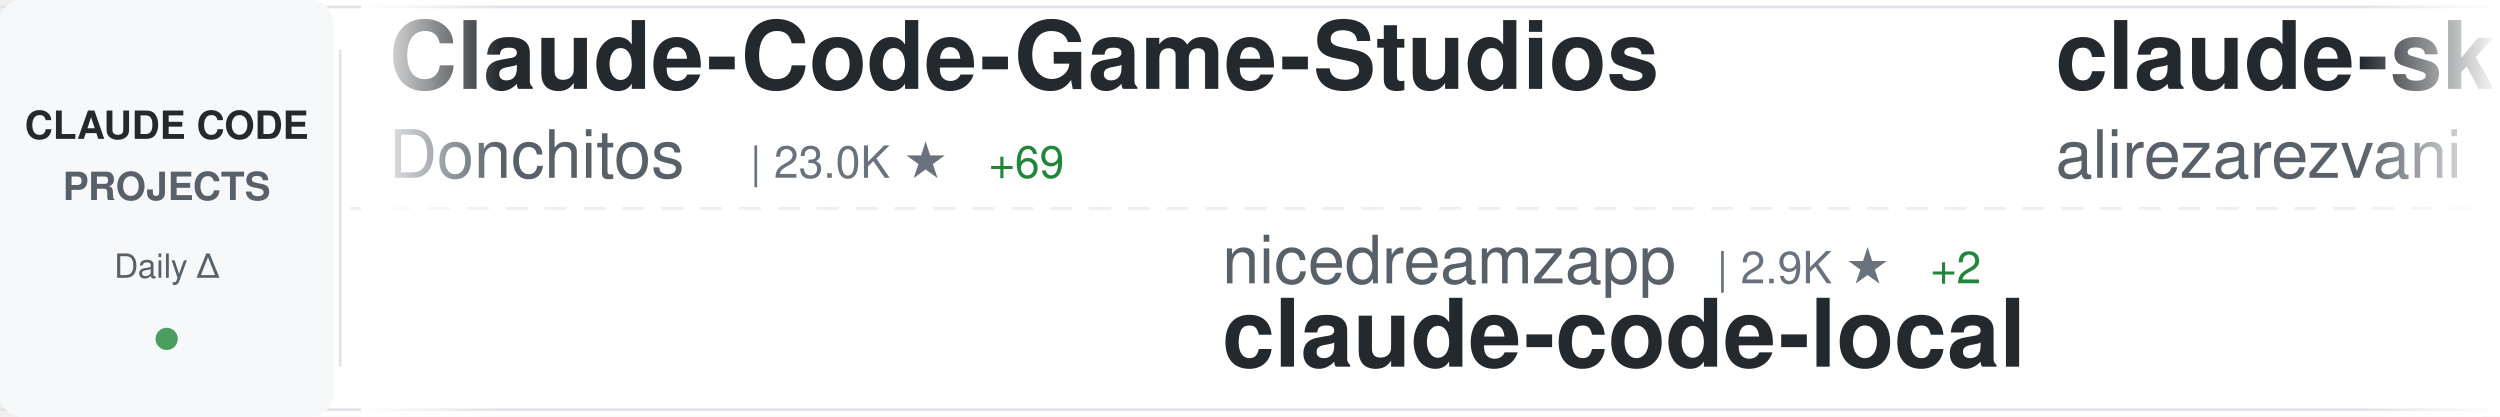
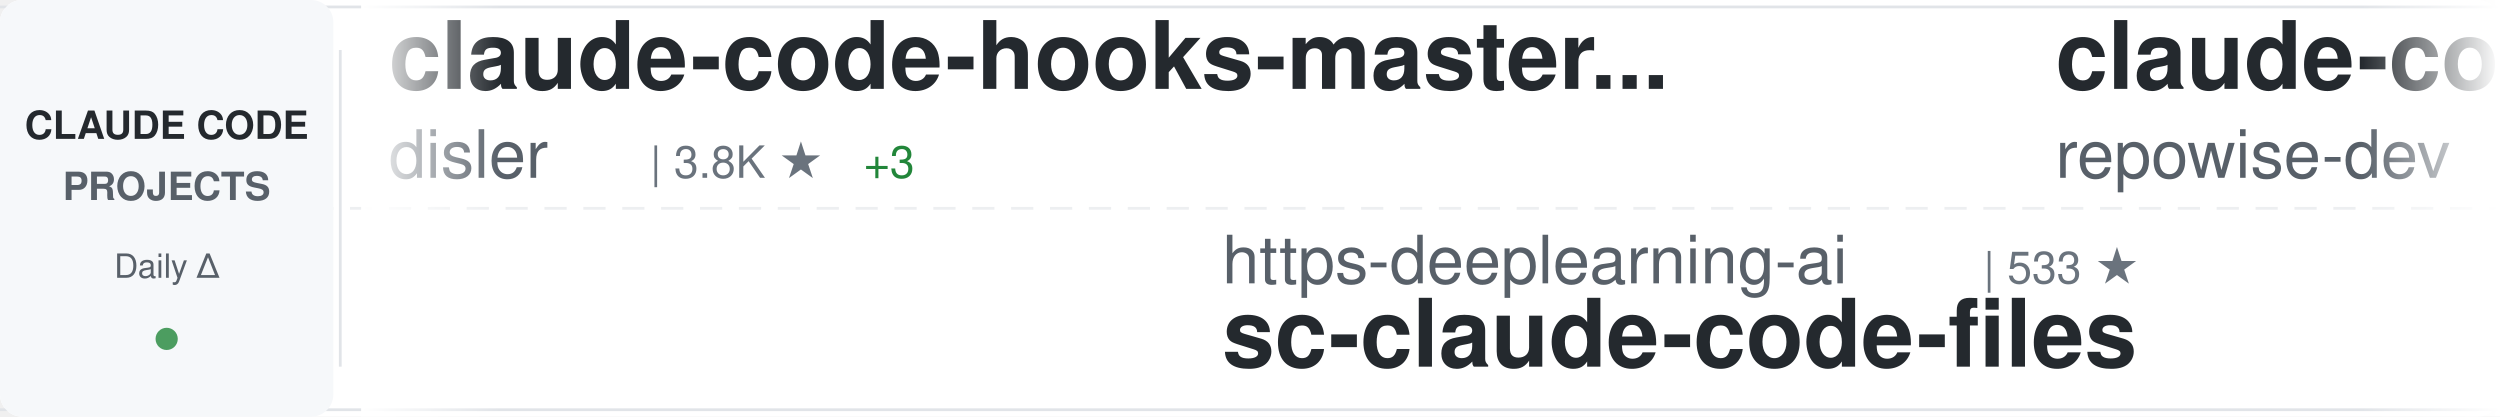
<svg xmlns="http://www.w3.org/2000/svg" width="900" height="150">
  <defs>
    <linearGradient id="awesomeLeftFade" x1="0%" y1="0%" x2="100%" y2="0%">
      <stop offset="0%" style="stop-color:#ffffff;stop-opacity:1" />
      <stop offset="100%" style="stop-color:#ffffff;stop-opacity:0" />
    </linearGradient>
    <linearGradient id="awesomeRightFade" x1="0%" y1="0%" x2="100%" y2="0%">
      <stop offset="0%" style="stop-color:#ffffff;stop-opacity:0" />
      <stop offset="100%" style="stop-color:#ffffff;stop-opacity:1" />
    </linearGradient>
  </defs>
  <rect width="900" height="150" fill="#ffffff" rx="8" />
  <rect x="0" y="2" width="900" height="1" fill="#e1e4e8" />
  <rect x="0" y="147" width="900" height="1" fill="#e1e4e8" />
  <line x1="0" y1="75" x2="900" y2="75" stroke="#e1e4e8" stroke-width="1" stroke-dasharray="8 6" opacity="0.6" />
  <rect x="0" y="0" width="120" height="150" fill="#f6f8fa" rx="8" />
  <text x="60" y="50" font-family="-apple-system, BlinkMacSystemFont, 'Segoe UI', Helvetica, Arial, sans-serif" font-size="14" font-weight="600" fill="#24292e" text-anchor="middle">CLAUDE CODE</text>
  <text x="60" y="72" font-family="-apple-system, BlinkMacSystemFont, 'Segoe UI', Helvetica, Arial, sans-serif" font-size="14" font-weight="600" fill="#586069" text-anchor="middle">PROJECTS</text>
  <text x="60" y="100" font-family="-apple-system, BlinkMacSystemFont, 'Segoe UI', Helvetica, Arial, sans-serif" font-size="12" font-weight="500" fill="#586069" text-anchor="middle">Daily Δ</text>
  <circle cx="60" cy="122" r="4" fill="#22863a" opacity="0.8" />
  <rect x="122" y="18" width="1" height="114" fill="#e1e4e8" />
  <clipPath id="awesomeTickerClip">
    <rect x="130" y="0" width="770" height="150" />
  </clipPath>
  <g clip-path="url(#awesomeTickerClip)">
    <g id="awesomeTickerItems">
      <animateTransform attributeName="transform" attributeType="XML" type="translate" from="0 0" to="-3000 0" dur="54s" repeatCount="indefinite" />
      <g transform="translate(0, 0)">
-         <text x="140" y="32" font-family="-apple-system, BlinkMacSystemFont, 'Segoe UI', Helvetica, Arial, sans-serif" font-size="34" font-weight="600" fill="#24292e">Claude-Code-Game-Studios</text>
-         <text x="140" y="64" font-family="-apple-system, BlinkMacSystemFont, 'Segoe UI', Helvetica, Arial, sans-serif" font-size="24" font-weight="400" fill="#586069">Donchitos</text>
-         <text x="270" y="64" font-family="-apple-system, BlinkMacSystemFont, 'Segoe UI', Helvetica, Arial, sans-serif" font-size="16" font-weight="500" fill="#6a737d">| 23.0K ★</text>
-         <text x="356" y="64" font-family="-apple-system, BlinkMacSystemFont, 'Segoe UI', Helvetica, Arial, sans-serif" font-size="16" font-weight="500" fill="#22863a"> +69</text>
+         <text x="140" y="32" font-family="-apple-system, BlinkMacSystemFont, 'Segoe UI', Helvetica, Arial, sans-serif" font-size="34" font-weight="600" fill="#24292e">claude-code-hooks-master...</text>
+         <text x="140" y="64" font-family="-apple-system, BlinkMacSystemFont, 'Segoe UI', Helvetica, Arial, sans-serif" font-size="24" font-weight="400" fill="#586069">disler</text>
+         <text x="234" y="64" font-family="-apple-system, BlinkMacSystemFont, 'Segoe UI', Helvetica, Arial, sans-serif" font-size="16" font-weight="500" fill="#6a737d">| 3.8K ★</text>
+         <text x="311" y="64" font-family="-apple-system, BlinkMacSystemFont, 'Segoe UI', Helvetica, Arial, sans-serif" font-size="16" font-weight="500" fill="#22863a"> +3</text>
      </g>
      <g transform="translate(300, 0)">
-         <text x="140" y="102" font-family="-apple-system, BlinkMacSystemFont, 'Segoe UI', Helvetica, Arial, sans-serif" font-size="24" font-weight="400" fill="#586069">nicedreamzapp</text>
-         <text x="318" y="102" font-family="-apple-system, BlinkMacSystemFont, 'Segoe UI', Helvetica, Arial, sans-serif" font-size="16" font-weight="500" fill="#6a737d">| 2.9K ★</text>
-         <text x="395" y="102" font-family="-apple-system, BlinkMacSystemFont, 'Segoe UI', Helvetica, Arial, sans-serif" font-size="16" font-weight="500" fill="#22863a"> +2</text>
-         <text x="140" y="132" font-family="-apple-system, BlinkMacSystemFont, 'Segoe UI', Helvetica, Arial, sans-serif" font-size="34" font-weight="600" fill="#24292e">claude-code-local</text>
+         <text x="140" y="102" font-family="-apple-system, BlinkMacSystemFont, 'Segoe UI', Helvetica, Arial, sans-serif" font-size="24" font-weight="400" fill="#586069">https-deeplearning-ai</text>
+         <text x="414" y="102" font-family="-apple-system, BlinkMacSystemFont, 'Segoe UI', Helvetica, Arial, sans-serif" font-size="16" font-weight="500" fill="#6a737d">| 533 ★</text>
+         <text x="140" y="132" font-family="-apple-system, BlinkMacSystemFont, 'Segoe UI', Helvetica, Arial, sans-serif" font-size="34" font-weight="600" fill="#24292e">sc-claude-code-files</text>
      </g>
      <g transform="translate(600, 0)">
-         <text x="140" y="32" font-family="-apple-system, BlinkMacSystemFont, 'Segoe UI', Helvetica, Arial, sans-serif" font-size="34" font-weight="600" fill="#24292e">claude-skills</text>
-         <text x="140" y="64" font-family="-apple-system, BlinkMacSystemFont, 'Segoe UI', Helvetica, Arial, sans-serif" font-size="24" font-weight="400" fill="#586069">alirezarezvani</text>
-         <text x="330" y="64" font-family="-apple-system, BlinkMacSystemFont, 'Segoe UI', Helvetica, Arial, sans-serif" font-size="16" font-weight="500" fill="#6a737d">| 22.6K ★</text>
-         <text x="416" y="64" font-family="-apple-system, BlinkMacSystemFont, 'Segoe UI', Helvetica, Arial, sans-serif" font-size="16" font-weight="500" fill="#22863a"> +73</text>
+         <text x="140" y="32" font-family="-apple-system, BlinkMacSystemFont, 'Segoe UI', Helvetica, Arial, sans-serif" font-size="34" font-weight="600" fill="#24292e">claude-code-prompts</text>
+         <text x="140" y="64" font-family="-apple-system, BlinkMacSystemFont, 'Segoe UI', Helvetica, Arial, sans-serif" font-size="24" font-weight="400" fill="#586069">repowise-dev</text>
+         <text x="306" y="64" font-family="-apple-system, BlinkMacSystemFont, 'Segoe UI', Helvetica, Arial, sans-serif" font-size="16" font-weight="500" fill="#6a737d">| 1.2K ★</text>
+         <text x="383" y="64" font-family="-apple-system, BlinkMacSystemFont, 'Segoe UI', Helvetica, Arial, sans-serif" font-size="16" font-weight="500" fill="#22863a"> +2</text>
      </g>
      <g transform="translate(900, 0)">
-         <text x="140" y="102" font-family="-apple-system, BlinkMacSystemFont, 'Segoe UI', Helvetica, Arial, sans-serif" font-size="24" font-weight="400" fill="#586069">edmund-io</text>
-         <text x="270" y="102" font-family="-apple-system, BlinkMacSystemFont, 'Segoe UI', Helvetica, Arial, sans-serif" font-size="16" font-weight="500" fill="#6a737d">| 1.5K ★</text>
-         <text x="347" y="102" font-family="-apple-system, BlinkMacSystemFont, 'Segoe UI', Helvetica, Arial, sans-serif" font-size="16" font-weight="500" fill="#22863a"> +1</text>
-         <text x="140" y="132" font-family="-apple-system, BlinkMacSystemFont, 'Segoe UI', Helvetica, Arial, sans-serif" font-size="34" font-weight="600" fill="#24292e">edmunds-claude-code</text>
+         <text x="140" y="102" font-family="-apple-system, BlinkMacSystemFont, 'Segoe UI', Helvetica, Arial, sans-serif" font-size="24" font-weight="400" fill="#586069">liuup</text>
+         <text x="222" y="102" font-family="-apple-system, BlinkMacSystemFont, 'Segoe UI', Helvetica, Arial, sans-serif" font-size="16" font-weight="500" fill="#6a737d">| 3.5K ★</text>
+         <text x="299" y="102" font-family="-apple-system, BlinkMacSystemFont, 'Segoe UI', Helvetica, Arial, sans-serif" font-size="16" font-weight="500" fill="#22863a"> +8</text>
+         <text x="140" y="132" font-family="-apple-system, BlinkMacSystemFont, 'Segoe UI', Helvetica, Arial, sans-serif" font-size="34" font-weight="600" fill="#24292e">claude-code-analysis</text>
      </g>
      <g transform="translate(1200, 0)">
-         <text x="140" y="32" font-family="-apple-system, BlinkMacSystemFont, 'Segoe UI', Helvetica, Arial, sans-serif" font-size="34" font-weight="600" fill="#24292e">arcads-claude-code</text>
-         <text x="140" y="64" font-family="-apple-system, BlinkMacSystemFont, 'Segoe UI', Helvetica, Arial, sans-serif" font-size="24" font-weight="400" fill="#586069">krusemediallc</text>
-         <text x="318" y="64" font-family="-apple-system, BlinkMacSystemFont, 'Segoe UI', Helvetica, Arial, sans-serif" font-size="16" font-weight="500" fill="#6a737d">| 1.0K ★</text>
-         <text x="395" y="64" font-family="-apple-system, BlinkMacSystemFont, 'Segoe UI', Helvetica, Arial, sans-serif" font-size="16" font-weight="500" fill="#22863a"> +5</text>
+         <text x="140" y="32" font-family="-apple-system, BlinkMacSystemFont, 'Segoe UI', Helvetica, Arial, sans-serif" font-size="34" font-weight="600" fill="#24292e">claude-code-engineering</text>
+         <text x="140" y="64" font-family="-apple-system, BlinkMacSystemFont, 'Segoe UI', Helvetica, Arial, sans-serif" font-size="24" font-weight="400" fill="#586069">huangjia2019</text>
+         <text x="306" y="64" font-family="-apple-system, BlinkMacSystemFont, 'Segoe UI', Helvetica, Arial, sans-serif" font-size="16" font-weight="500" fill="#6a737d">| 976 ★</text>
+         <text x="374" y="64" font-family="-apple-system, BlinkMacSystemFont, 'Segoe UI', Helvetica, Arial, sans-serif" font-size="16" font-weight="500" fill="#22863a"> +5</text>
      </g>
      <g transform="translate(1500, 0)">
-         <text x="140" y="102" font-family="-apple-system, BlinkMacSystemFont, 'Segoe UI', Helvetica, Arial, sans-serif" font-size="24" font-weight="400" fill="#586069">LING71671</text>
-         <text x="270" y="102" font-family="-apple-system, BlinkMacSystemFont, 'Segoe UI', Helvetica, Arial, sans-serif" font-size="16" font-weight="500" fill="#6a737d">| 918 ★</text>
-         <text x="338" y="102" font-family="-apple-system, BlinkMacSystemFont, 'Segoe UI', Helvetica, Arial, sans-serif" font-size="16" font-weight="500" fill="#22863a"> +2</text>
-         <text x="140" y="132" font-family="-apple-system, BlinkMacSystemFont, 'Segoe UI', Helvetica, Arial, sans-serif" font-size="34" font-weight="600" fill="#24292e">Open-ClaudeCode</text>
+         <text x="140" y="102" font-family="-apple-system, BlinkMacSystemFont, 'Segoe UI', Helvetica, Arial, sans-serif" font-size="24" font-weight="400" fill="#586069">jqueryscript</text>
+         <text x="306" y="102" font-family="-apple-system, BlinkMacSystemFont, 'Segoe UI', Helvetica, Arial, sans-serif" font-size="16" font-weight="500" fill="#6a737d">| 467 ★</text>
+         <text x="140" y="132" font-family="-apple-system, BlinkMacSystemFont, 'Segoe UI', Helvetica, Arial, sans-serif" font-size="34" font-weight="600" fill="#24292e">awesome-claude-code</text>
      </g>
      <g transform="translate(1800, 0)">
-         <text x="140" y="32" font-family="-apple-system, BlinkMacSystemFont, 'Segoe UI', Helvetica, Arial, sans-serif" font-size="34" font-weight="600" fill="#24292e">oh-my-claudecode</text>
-         <text x="140" y="64" font-family="-apple-system, BlinkMacSystemFont, 'Segoe UI', Helvetica, Arial, sans-serif" font-size="24" font-weight="400" fill="#586069">Yeachan-Heo</text>
-         <text x="294" y="64" font-family="-apple-system, BlinkMacSystemFont, 'Segoe UI', Helvetica, Arial, sans-serif" font-size="16" font-weight="500" fill="#6a737d">| 37.8K ★</text>
-         <text x="380" y="64" font-family="-apple-system, BlinkMacSystemFont, 'Segoe UI', Helvetica, Arial, sans-serif" font-size="16" font-weight="500" fill="#22863a"> +31</text>
+         <text x="140" y="32" font-family="-apple-system, BlinkMacSystemFont, 'Segoe UI', Helvetica, Arial, sans-serif" font-size="34" font-weight="600" fill="#24292e">claude-code-hub</text>
+         <text x="140" y="64" font-family="-apple-system, BlinkMacSystemFont, 'Segoe UI', Helvetica, Arial, sans-serif" font-size="24" font-weight="400" fill="#586069">ding113</text>
+         <text x="246" y="64" font-family="-apple-system, BlinkMacSystemFont, 'Segoe UI', Helvetica, Arial, sans-serif" font-size="16" font-weight="500" fill="#6a737d">| 3.2K ★</text>
+         <text x="323" y="64" font-family="-apple-system, BlinkMacSystemFont, 'Segoe UI', Helvetica, Arial, sans-serif" font-size="16" font-weight="500" fill="#22863a"> +2</text>
      </g>
      <g transform="translate(2100, 0)">
-         <text x="140" y="102" font-family="-apple-system, BlinkMacSystemFont, 'Segoe UI', Helvetica, Arial, sans-serif" font-size="24" font-weight="400" fill="#586069">Maciek-roboblog</text>
-         <text x="342" y="102" font-family="-apple-system, BlinkMacSystemFont, 'Segoe UI', Helvetica, Arial, sans-serif" font-size="16" font-weight="500" fill="#6a737d">| 8.4K ★</text>
-         <text x="419" y="102" font-family="-apple-system, BlinkMacSystemFont, 'Segoe UI', Helvetica, Arial, sans-serif" font-size="16" font-weight="500" fill="#22863a"> +4</text>
-         <text x="140" y="132" font-family="-apple-system, BlinkMacSystemFont, 'Segoe UI', Helvetica, Arial, sans-serif" font-size="34" font-weight="600" fill="#24292e">Claude-Code-Usage-Monito...</text>
+         <text x="140" y="102" font-family="-apple-system, BlinkMacSystemFont, 'Segoe UI', Helvetica, Arial, sans-serif" font-size="24" font-weight="400" fill="#586069">pengchengneo</text>
+         <text x="306" y="102" font-family="-apple-system, BlinkMacSystemFont, 'Segoe UI', Helvetica, Arial, sans-serif" font-size="16" font-weight="500" fill="#6a737d">| 1.7K ★</text>
+         <text x="383" y="102" font-family="-apple-system, BlinkMacSystemFont, 'Segoe UI', Helvetica, Arial, sans-serif" font-size="16" font-weight="500" fill="#22863a"> +16</text>
+         <text x="140" y="132" font-family="-apple-system, BlinkMacSystemFont, 'Segoe UI', Helvetica, Arial, sans-serif" font-size="34" font-weight="600" fill="#24292e">Claude-Code</text>
      </g>
      <g transform="translate(2400, 0)">
-         <text x="140" y="32" font-family="-apple-system, BlinkMacSystemFont, 'Segoe UI', Helvetica, Arial, sans-serif" font-size="34" font-weight="600" fill="#24292e">claude-code-rust</text>
-         <text x="140" y="64" font-family="-apple-system, BlinkMacSystemFont, 'Segoe UI', Helvetica, Arial, sans-serif" font-size="24" font-weight="400" fill="#586069">lorryjovens-hub</text>
-         <text x="342" y="64" font-family="-apple-system, BlinkMacSystemFont, 'Segoe UI', Helvetica, Arial, sans-serif" font-size="16" font-weight="500" fill="#6a737d">| 1.7K ★</text>
-         <text x="419" y="64" font-family="-apple-system, BlinkMacSystemFont, 'Segoe UI', Helvetica, Arial, sans-serif" font-size="16" font-weight="500" fill="#22863a"> +1</text>
+         <text x="140" y="32" font-family="-apple-system, BlinkMacSystemFont, 'Segoe UI', Helvetica, Arial, sans-serif" font-size="34" font-weight="600" fill="#24292e">claude-code-rev</text>
+         <text x="140" y="64" font-family="-apple-system, BlinkMacSystemFont, 'Segoe UI', Helvetica, Arial, sans-serif" font-size="24" font-weight="400" fill="#586069">oboard</text>
+         <text x="234" y="64" font-family="-apple-system, BlinkMacSystemFont, 'Segoe UI', Helvetica, Arial, sans-serif" font-size="16" font-weight="500" fill="#6a737d">| 3.3K ★</text>
+         <text x="311" y="64" font-family="-apple-system, BlinkMacSystemFont, 'Segoe UI', Helvetica, Arial, sans-serif" font-size="16" font-weight="500" fill="#22863a"> +1</text>
      </g>
      <g transform="translate(2700, 0)">
-         <text x="140" y="102" font-family="-apple-system, BlinkMacSystemFont, 'Segoe UI', Helvetica, Arial, sans-serif" font-size="24" font-weight="400" fill="#586069">AprilNEA</text>
-         <text x="258" y="102" font-family="-apple-system, BlinkMacSystemFont, 'Segoe UI', Helvetica, Arial, sans-serif" font-size="16" font-weight="500" fill="#6a737d">| 391 ★</text>
-         <text x="140" y="132" font-family="-apple-system, BlinkMacSystemFont, 'Segoe UI', Helvetica, Arial, sans-serif" font-size="34" font-weight="600" fill="#24292e">claude-code-source</text>
+         <text x="140" y="102" font-family="-apple-system, BlinkMacSystemFont, 'Segoe UI', Helvetica, Arial, sans-serif" font-size="24" font-weight="400" fill="#586069">chauncygu</text>
+         <text x="270" y="102" font-family="-apple-system, BlinkMacSystemFont, 'Segoe UI', Helvetica, Arial, sans-serif" font-size="16" font-weight="500" fill="#6a737d">| 2.8K ★</text>
+         <text x="347" y="102" font-family="-apple-system, BlinkMacSystemFont, 'Segoe UI', Helvetica, Arial, sans-serif" font-size="16" font-weight="500" fill="#22863a"> +3</text>
+         <text x="140" y="132" font-family="-apple-system, BlinkMacSystemFont, 'Segoe UI', Helvetica, Arial, sans-serif" font-size="34" font-weight="600" fill="#24292e">collection-claude-code-s...</text>
      </g>
      <g transform="translate(3000, 0)">
-         <text x="140" y="32" font-family="-apple-system, BlinkMacSystemFont, 'Segoe UI', Helvetica, Arial, sans-serif" font-size="34" font-weight="600" fill="#24292e">Claude-Code-Game-Studios</text>
-         <text x="140" y="64" font-family="-apple-system, BlinkMacSystemFont, 'Segoe UI', Helvetica, Arial, sans-serif" font-size="24" font-weight="400" fill="#586069">Donchitos</text>
-         <text x="270" y="64" font-family="-apple-system, BlinkMacSystemFont, 'Segoe UI', Helvetica, Arial, sans-serif" font-size="16" font-weight="500" fill="#6a737d">| 23.0K ★</text>
-         <text x="356" y="64" font-family="-apple-system, BlinkMacSystemFont, 'Segoe UI', Helvetica, Arial, sans-serif" font-size="16" font-weight="500" fill="#22863a"> +69</text>
+         <text x="140" y="32" font-family="-apple-system, BlinkMacSystemFont, 'Segoe UI', Helvetica, Arial, sans-serif" font-size="34" font-weight="600" fill="#24292e">claude-code-hooks-master...</text>
+         <text x="140" y="64" font-family="-apple-system, BlinkMacSystemFont, 'Segoe UI', Helvetica, Arial, sans-serif" font-size="24" font-weight="400" fill="#586069">disler</text>
+         <text x="234" y="64" font-family="-apple-system, BlinkMacSystemFont, 'Segoe UI', Helvetica, Arial, sans-serif" font-size="16" font-weight="500" fill="#6a737d">| 3.8K ★</text>
+         <text x="311" y="64" font-family="-apple-system, BlinkMacSystemFont, 'Segoe UI', Helvetica, Arial, sans-serif" font-size="16" font-weight="500" fill="#22863a"> +3</text>
      </g>
      <g transform="translate(3300, 0)">
-         <text x="140" y="102" font-family="-apple-system, BlinkMacSystemFont, 'Segoe UI', Helvetica, Arial, sans-serif" font-size="24" font-weight="400" fill="#586069">nicedreamzapp</text>
-         <text x="318" y="102" font-family="-apple-system, BlinkMacSystemFont, 'Segoe UI', Helvetica, Arial, sans-serif" font-size="16" font-weight="500" fill="#6a737d">| 2.9K ★</text>
-         <text x="395" y="102" font-family="-apple-system, BlinkMacSystemFont, 'Segoe UI', Helvetica, Arial, sans-serif" font-size="16" font-weight="500" fill="#22863a"> +2</text>
-         <text x="140" y="132" font-family="-apple-system, BlinkMacSystemFont, 'Segoe UI', Helvetica, Arial, sans-serif" font-size="34" font-weight="600" fill="#24292e">claude-code-local</text>
+         <text x="140" y="102" font-family="-apple-system, BlinkMacSystemFont, 'Segoe UI', Helvetica, Arial, sans-serif" font-size="24" font-weight="400" fill="#586069">https-deeplearning-ai</text>
+         <text x="414" y="102" font-family="-apple-system, BlinkMacSystemFont, 'Segoe UI', Helvetica, Arial, sans-serif" font-size="16" font-weight="500" fill="#6a737d">| 533 ★</text>
+         <text x="140" y="132" font-family="-apple-system, BlinkMacSystemFont, 'Segoe UI', Helvetica, Arial, sans-serif" font-size="34" font-weight="600" fill="#24292e">sc-claude-code-files</text>
      </g>
      <g transform="translate(3600, 0)">
-         <text x="140" y="32" font-family="-apple-system, BlinkMacSystemFont, 'Segoe UI', Helvetica, Arial, sans-serif" font-size="34" font-weight="600" fill="#24292e">claude-skills</text>
-         <text x="140" y="64" font-family="-apple-system, BlinkMacSystemFont, 'Segoe UI', Helvetica, Arial, sans-serif" font-size="24" font-weight="400" fill="#586069">alirezarezvani</text>
-         <text x="330" y="64" font-family="-apple-system, BlinkMacSystemFont, 'Segoe UI', Helvetica, Arial, sans-serif" font-size="16" font-weight="500" fill="#6a737d">| 22.6K ★</text>
-         <text x="416" y="64" font-family="-apple-system, BlinkMacSystemFont, 'Segoe UI', Helvetica, Arial, sans-serif" font-size="16" font-weight="500" fill="#22863a"> +73</text>
+         <text x="140" y="32" font-family="-apple-system, BlinkMacSystemFont, 'Segoe UI', Helvetica, Arial, sans-serif" font-size="34" font-weight="600" fill="#24292e">claude-code-prompts</text>
+         <text x="140" y="64" font-family="-apple-system, BlinkMacSystemFont, 'Segoe UI', Helvetica, Arial, sans-serif" font-size="24" font-weight="400" fill="#586069">repowise-dev</text>
+         <text x="306" y="64" font-family="-apple-system, BlinkMacSystemFont, 'Segoe UI', Helvetica, Arial, sans-serif" font-size="16" font-weight="500" fill="#6a737d">| 1.2K ★</text>
+         <text x="383" y="64" font-family="-apple-system, BlinkMacSystemFont, 'Segoe UI', Helvetica, Arial, sans-serif" font-size="16" font-weight="500" fill="#22863a"> +2</text>
      </g>
      <g transform="translate(3900, 0)">
-         <text x="140" y="102" font-family="-apple-system, BlinkMacSystemFont, 'Segoe UI', Helvetica, Arial, sans-serif" font-size="24" font-weight="400" fill="#586069">edmund-io</text>
-         <text x="270" y="102" font-family="-apple-system, BlinkMacSystemFont, 'Segoe UI', Helvetica, Arial, sans-serif" font-size="16" font-weight="500" fill="#6a737d">| 1.5K ★</text>
-         <text x="347" y="102" font-family="-apple-system, BlinkMacSystemFont, 'Segoe UI', Helvetica, Arial, sans-serif" font-size="16" font-weight="500" fill="#22863a"> +1</text>
-         <text x="140" y="132" font-family="-apple-system, BlinkMacSystemFont, 'Segoe UI', Helvetica, Arial, sans-serif" font-size="34" font-weight="600" fill="#24292e">edmunds-claude-code</text>
+         <text x="140" y="102" font-family="-apple-system, BlinkMacSystemFont, 'Segoe UI', Helvetica, Arial, sans-serif" font-size="24" font-weight="400" fill="#586069">liuup</text>
+         <text x="222" y="102" font-family="-apple-system, BlinkMacSystemFont, 'Segoe UI', Helvetica, Arial, sans-serif" font-size="16" font-weight="500" fill="#6a737d">| 3.5K ★</text>
+         <text x="299" y="102" font-family="-apple-system, BlinkMacSystemFont, 'Segoe UI', Helvetica, Arial, sans-serif" font-size="16" font-weight="500" fill="#22863a"> +8</text>
+         <text x="140" y="132" font-family="-apple-system, BlinkMacSystemFont, 'Segoe UI', Helvetica, Arial, sans-serif" font-size="34" font-weight="600" fill="#24292e">claude-code-analysis</text>
      </g>
    </g>
  </g>
  <rect x="130" y="0" width="50" height="150" fill="url(#awesomeLeftFade)" />
  <rect x="850" y="0" width="50" height="150" fill="url(#awesomeRightFade)" />
</svg>
